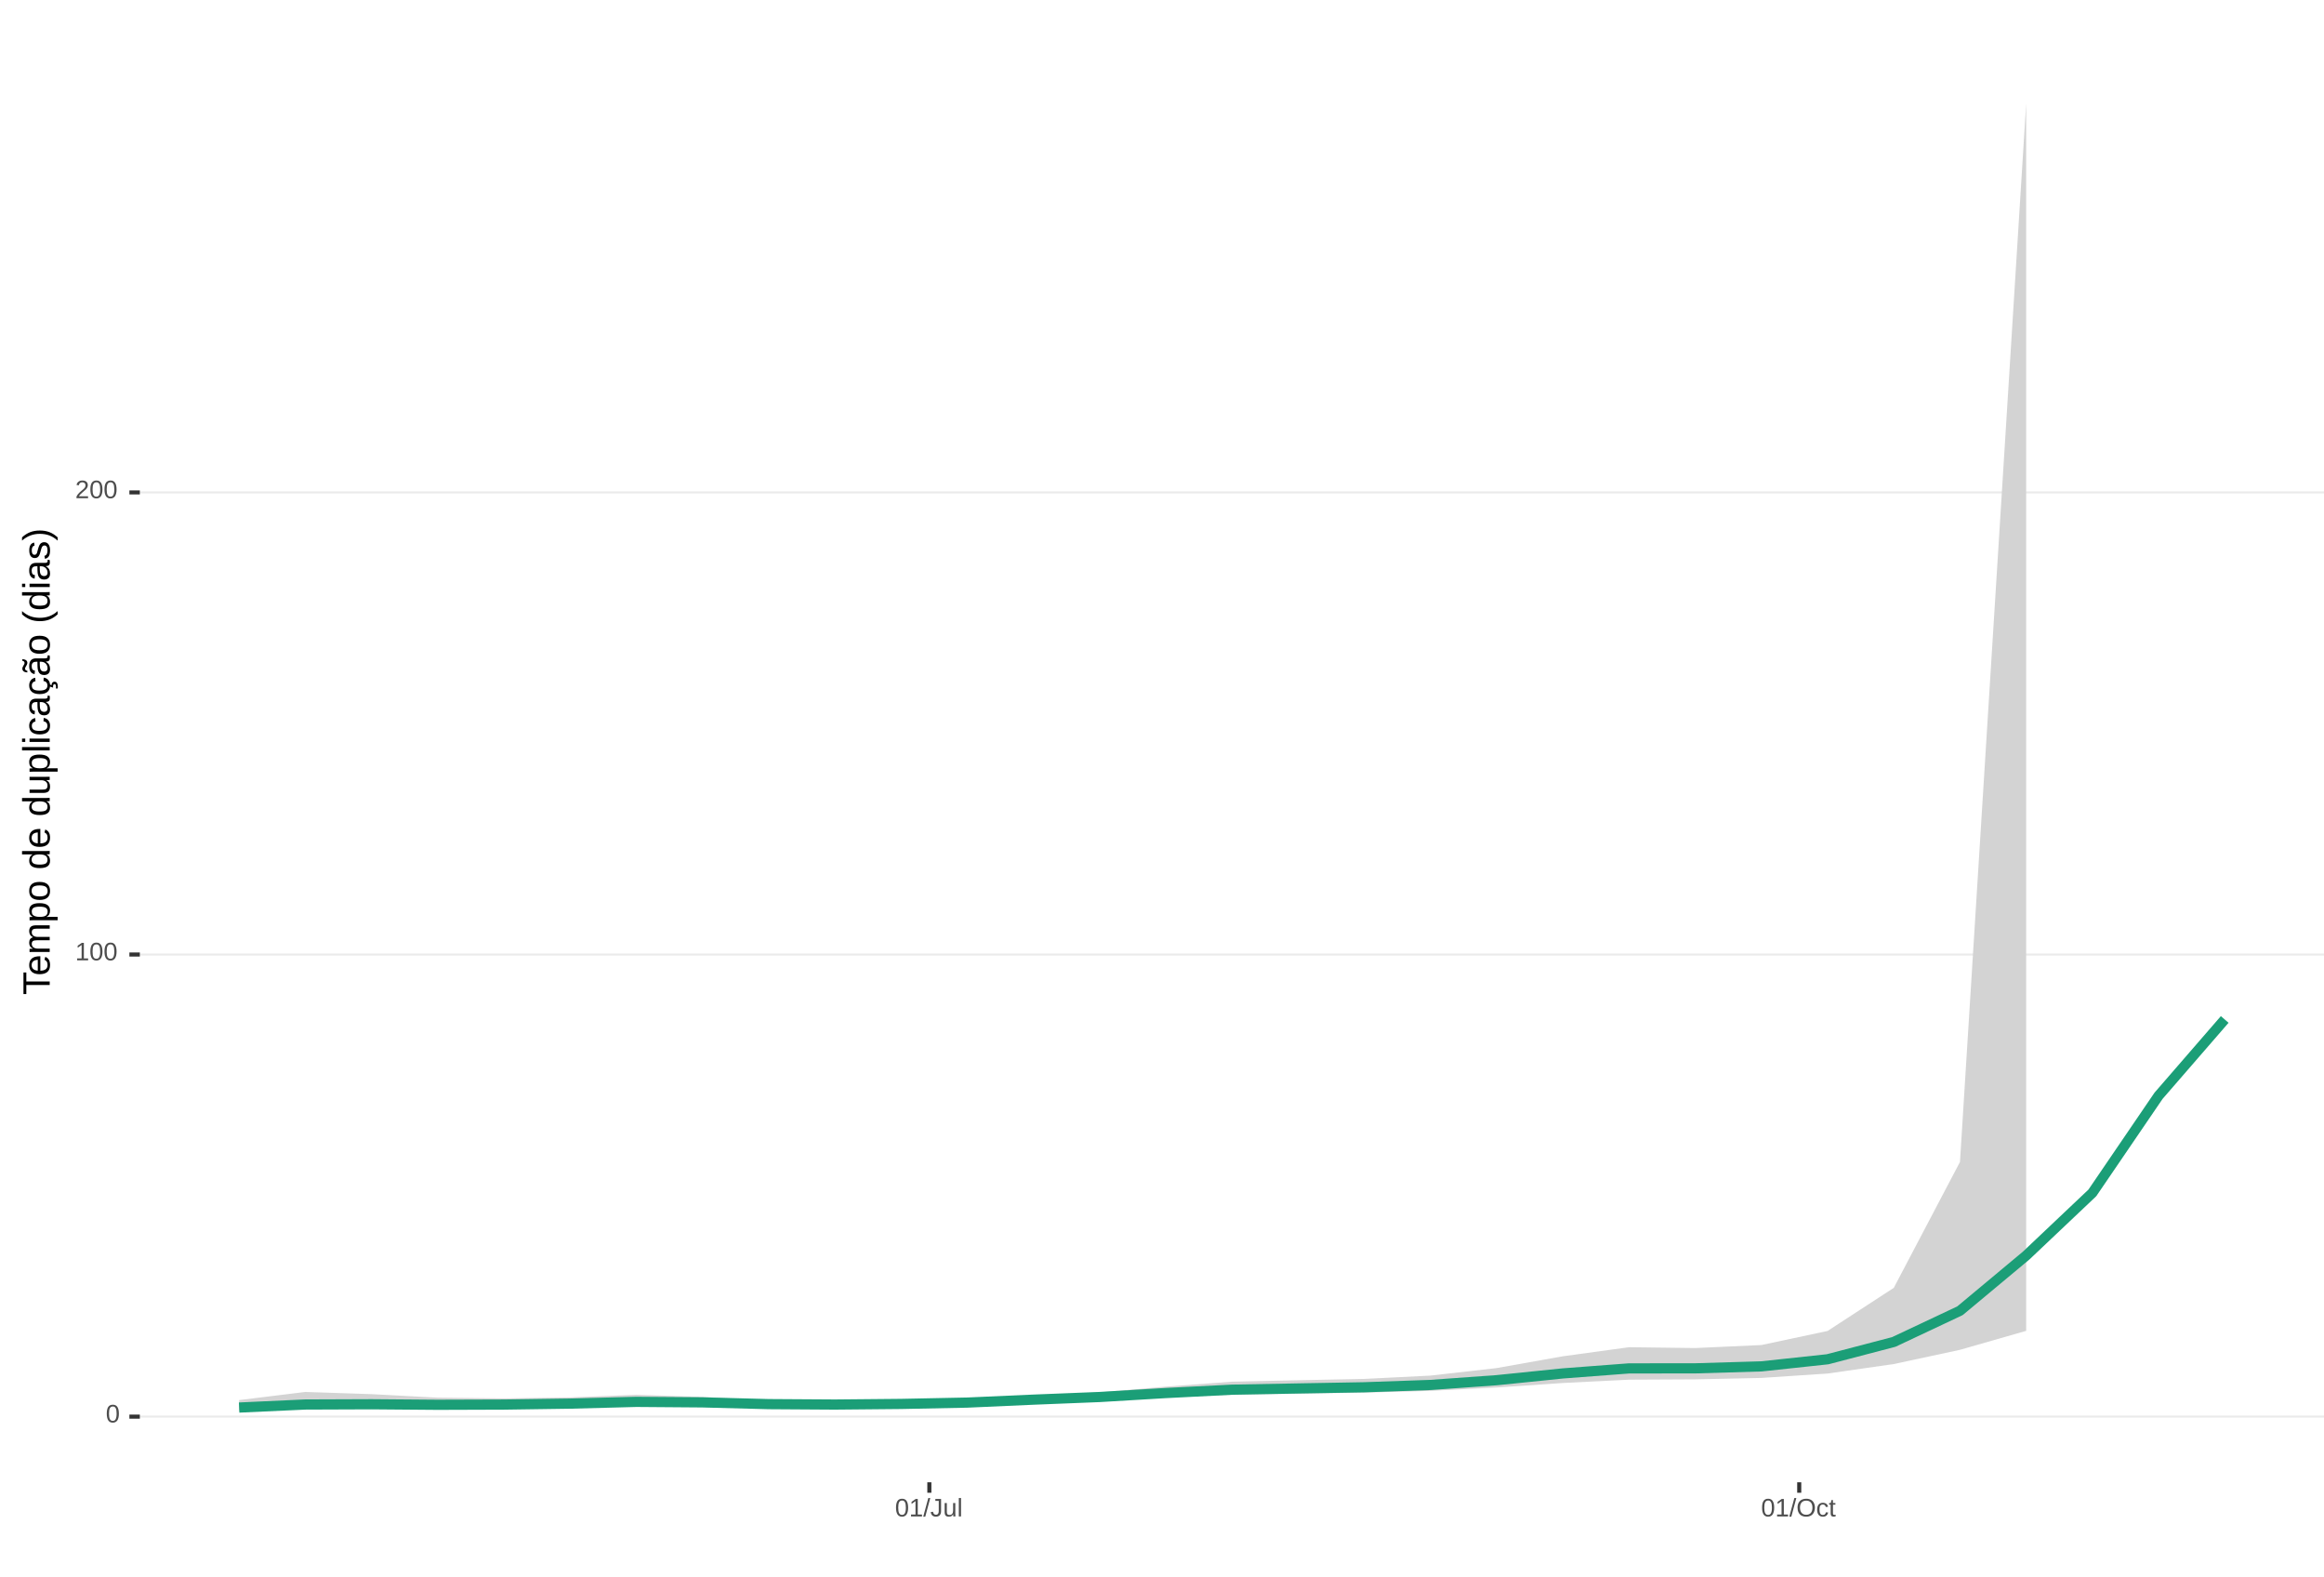
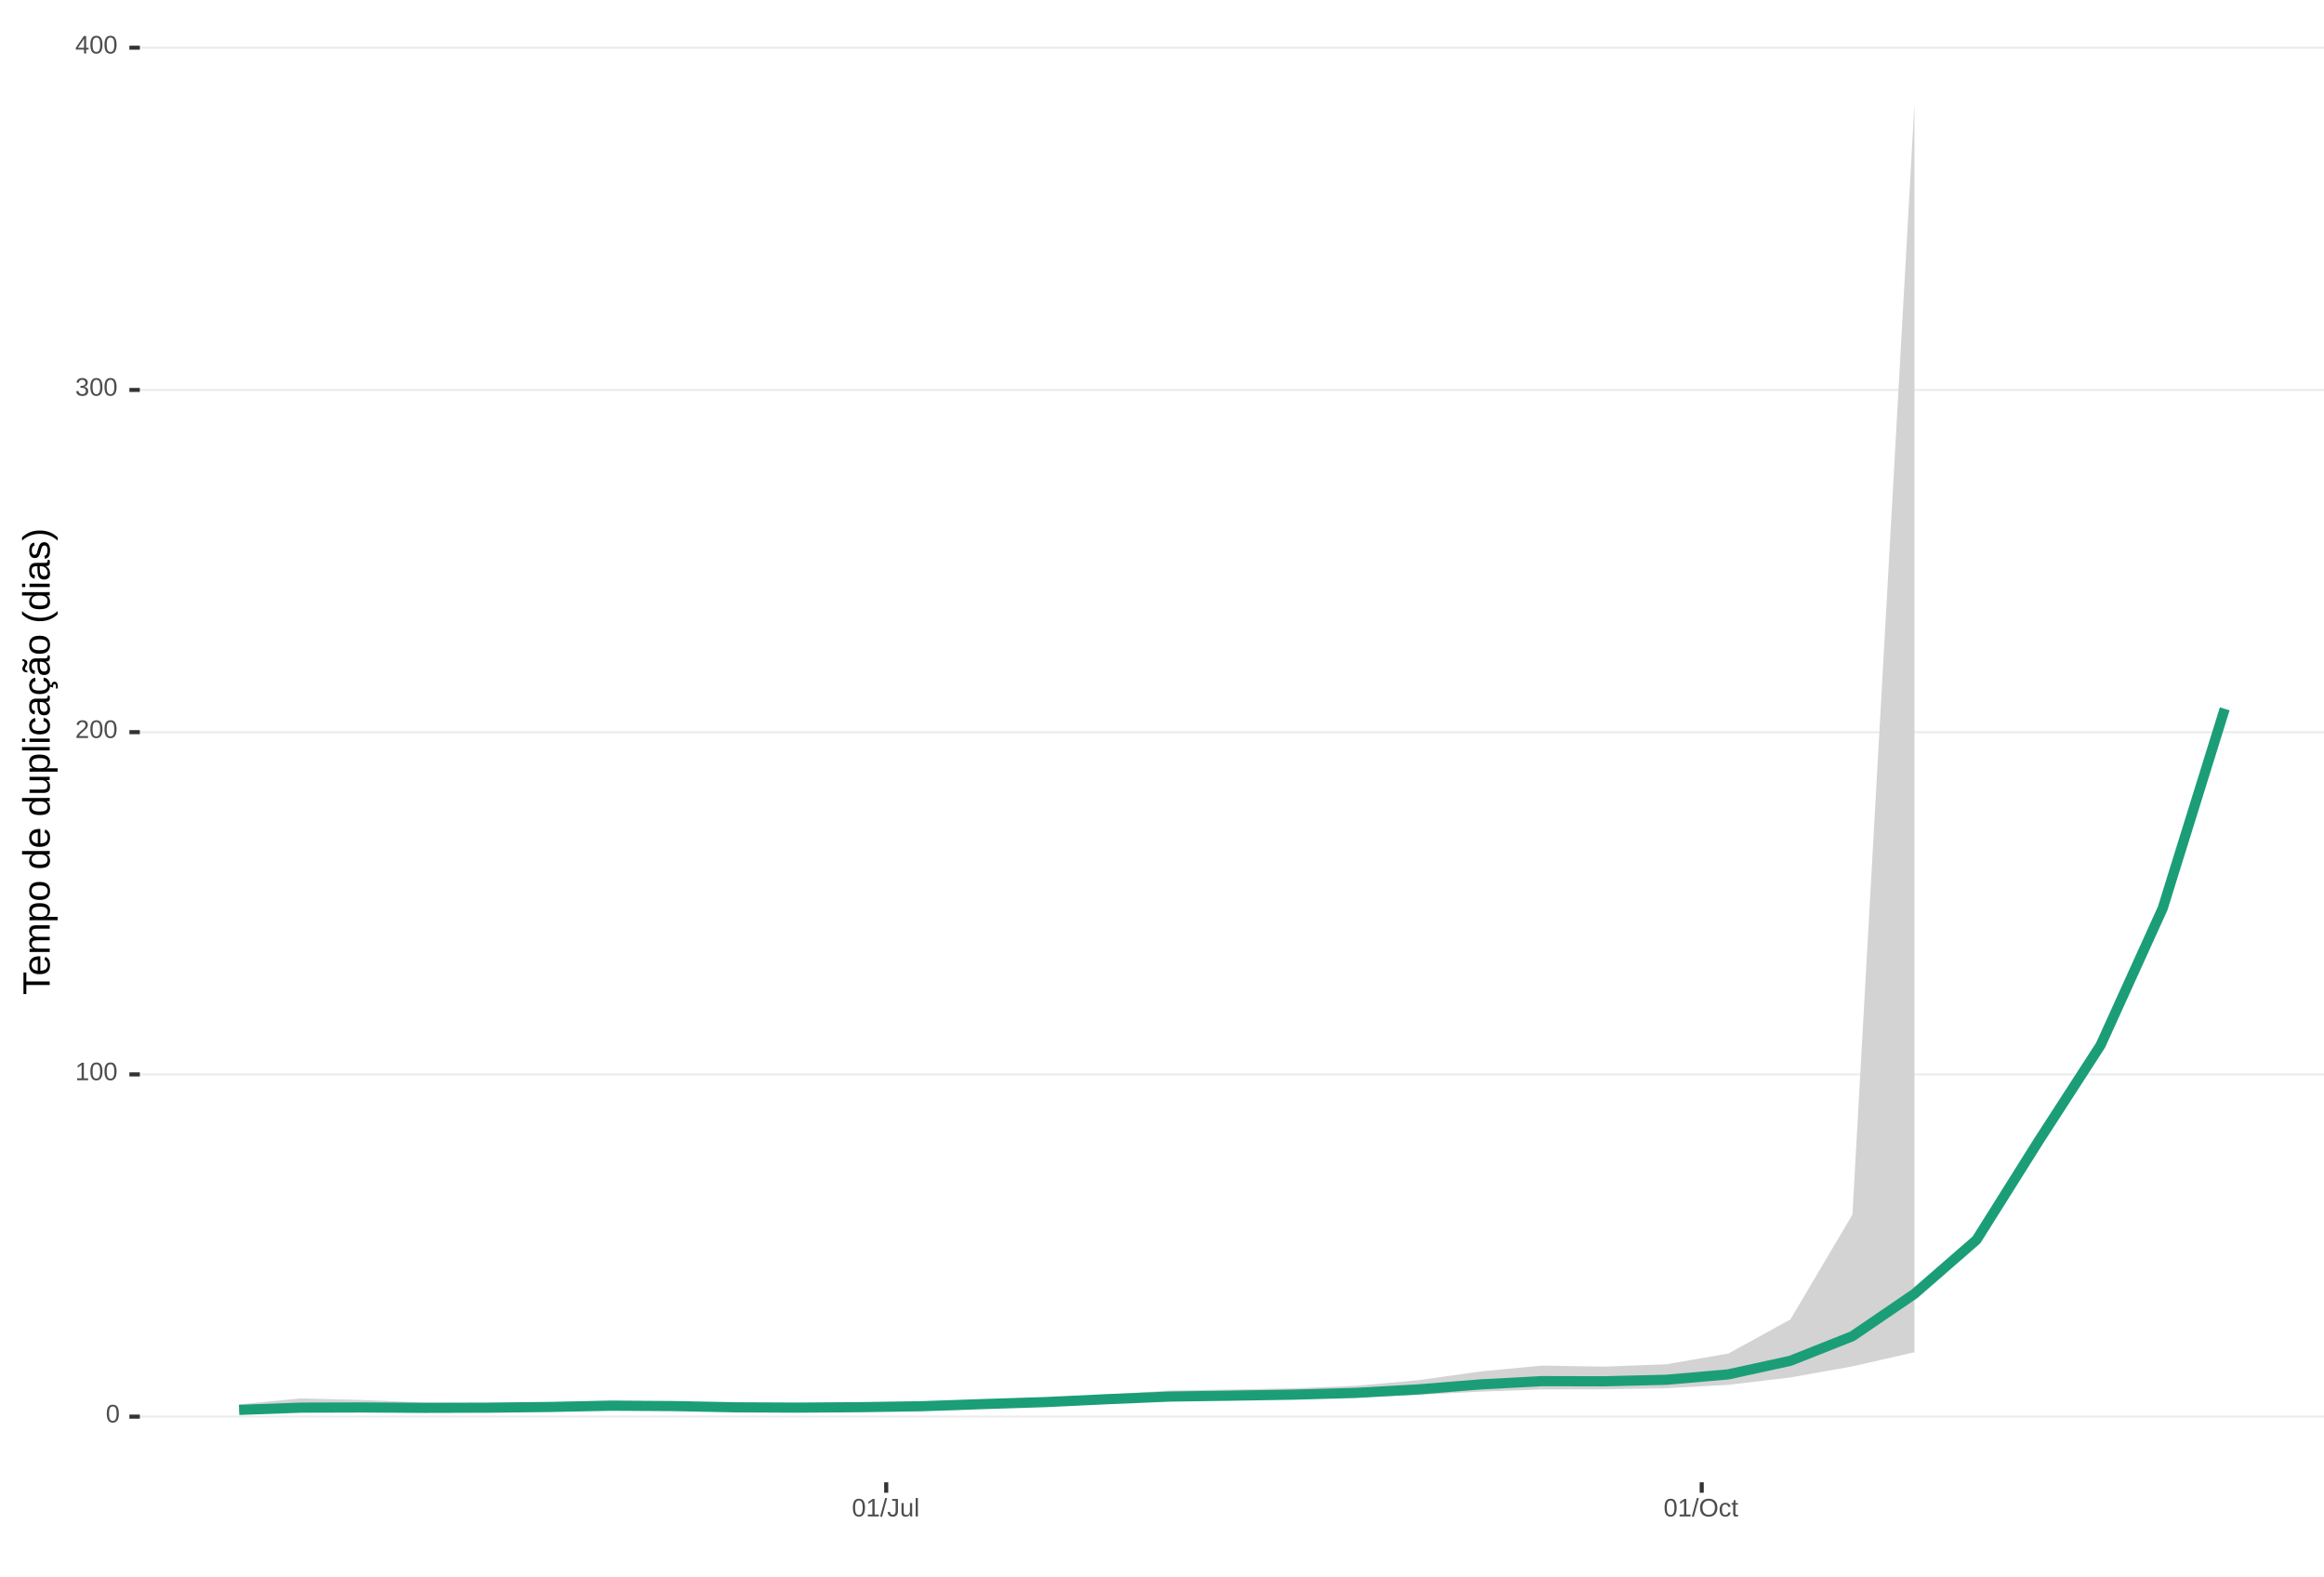
<svg xmlns="http://www.w3.org/2000/svg" xmlns:xlink="http://www.w3.org/1999/xlink" width="609pt" height="413pt" viewBox="0 0 609 413" version="1.1">
  <defs>
    <g>
      <symbol overflow="visible" id="glyph0-0">
        <path style="stroke:none;" d="M 0.672 -4.578 L 4.328 -4.578 L 4.328 0 L 0.672 0 Z M 0.906 -4.328 L 0.906 -0.25 L 4.078 -0.25 L 4.078 -4.328 Z M 0.906 -4.328 " />
      </symbol>
      <symbol overflow="visible" id="glyph0-1">
        <path style="stroke:none;" d="M 3.438 -2.297 C 3.438 -1.523 3.301 -0.938 3.031 -0.531 C 2.758 -0.133 2.363 0.062 1.844 0.062 C 1.312 0.062 0.914 -0.133 0.656 -0.531 C 0.395 -0.938 0.266 -1.523 0.266 -2.297 C 0.266 -3.078 0.391 -3.66 0.641 -4.047 C 0.898 -4.441 1.305 -4.641 1.859 -4.641 C 2.398 -4.641 2.797 -4.441 3.047 -4.047 C 3.305 -3.648 3.438 -3.066 3.438 -2.297 Z M 2.844 -2.297 C 2.844 -2.953 2.766 -3.426 2.609 -3.719 C 2.461 -4.02 2.211 -4.172 1.859 -4.172 C 1.504 -4.172 1.242 -4.023 1.078 -3.734 C 0.922 -3.441 0.844 -2.961 0.844 -2.297 C 0.844 -1.641 0.922 -1.16 1.078 -0.859 C 1.242 -0.555 1.5 -0.406 1.844 -0.406 C 2.188 -0.406 2.438 -0.555 2.594 -0.859 C 2.758 -1.172 2.844 -1.648 2.844 -2.297 Z M 2.844 -2.297 " />
      </symbol>
      <symbol overflow="visible" id="glyph0-2">
        <path style="stroke:none;" d="M 0.5 0 L 0.5 -0.5 L 1.672 -0.5 L 1.672 -4.016 L 0.641 -3.281 L 0.641 -3.828 L 1.719 -4.578 L 2.266 -4.578 L 2.266 -0.5 L 3.375 -0.5 L 3.375 0 Z M 0.5 0 " />
      </symbol>
      <symbol overflow="visible" id="glyph0-3">
        <path style="stroke:none;" d="M 0.328 0 L 0.328 -0.406 C 0.441 -0.664 0.578 -0.891 0.734 -1.078 C 0.898 -1.273 1.066 -1.453 1.234 -1.609 C 1.41 -1.766 1.582 -1.91 1.75 -2.047 C 1.926 -2.18 2.082 -2.316 2.219 -2.453 C 2.363 -2.586 2.477 -2.727 2.562 -2.875 C 2.645 -3.02 2.688 -3.188 2.688 -3.375 C 2.688 -3.625 2.613 -3.816 2.469 -3.953 C 2.32 -4.098 2.117 -4.172 1.859 -4.172 C 1.609 -4.172 1.398 -4.102 1.234 -3.969 C 1.078 -3.832 0.984 -3.641 0.953 -3.391 L 0.359 -3.453 C 0.398 -3.816 0.555 -4.102 0.828 -4.312 C 1.098 -4.531 1.441 -4.641 1.859 -4.641 C 2.316 -4.641 2.672 -4.531 2.922 -4.312 C 3.172 -4.102 3.297 -3.797 3.297 -3.391 C 3.297 -3.211 3.254 -3.035 3.172 -2.859 C 3.086 -2.68 2.969 -2.504 2.812 -2.328 C 2.656 -2.16 2.348 -1.891 1.891 -1.516 C 1.641 -1.316 1.441 -1.133 1.297 -0.969 C 1.148 -0.801 1.047 -0.645 0.984 -0.5 L 3.359 -0.5 L 3.359 0 Z M 0.328 0 " />
      </symbol>
      <symbol overflow="visible" id="glyph0-4">
+         <path style="stroke:none;" d="M 3.406 -1.266 C 3.406 -0.836 3.27 -0.508 3 -0.281 C 2.738 -0.051 2.359 0.062 1.859 0.062 C 1.391 0.062 1.016 -0.039 0.734 -0.25 C 0.461 -0.457 0.301 -0.766 0.25 -1.172 L 0.859 -1.234 C 0.93 -0.691 1.266 -0.422 1.859 -0.422 C 2.148 -0.422 2.379 -0.492 2.547 -0.641 C 2.711 -0.785 2.797 -1 2.797 -1.281 C 2.797 -1.531 2.695 -1.723 2.5 -1.859 C 2.312 -2.004 2.039 -2.078 1.688 -2.078 L 1.359 -2.078 L 1.359 -2.578 L 1.672 -2.578 C 1.992 -2.578 2.242 -2.645 2.422 -2.781 C 2.598 -2.926 2.688 -3.125 2.688 -3.375 C 2.688 -3.613 2.613 -3.805 2.469 -3.953 C 2.32 -4.098 2.109 -4.172 1.828 -4.172 C 1.566 -4.172 1.352 -4.102 1.188 -3.969 C 1.031 -3.832 0.941 -3.645 0.922 -3.406 L 0.328 -3.453 C 0.367 -3.828 0.523 -4.117 0.797 -4.328 C 1.066 -4.535 1.41 -4.641 1.828 -4.641 C 2.285 -4.641 2.641 -4.531 2.891 -4.312 C 3.148 -4.102 3.281 -3.812 3.281 -3.438 C 3.281 -3.145 3.195 -2.906 3.031 -2.719 C 2.875 -2.539 2.641 -2.414 2.328 -2.344 C 2.672 -2.301 2.938 -2.18 3.125 -1.984 C 3.312 -1.797 3.406 -1.555 3.406 -1.266 Z M 3.406 -1.266 " />
+       </symbol>
+       <symbol overflow="visible" id="glyph0-5">
+         <path style="stroke:none;" d="M 2.859 -1.031 L 2.859 0 L 2.312 0 L 2.312 -1.031 L 0.156 -1.031 L 0.156 -1.484 L 2.25 -4.578 L 2.859 -4.578 L 2.859 -1.5 L 3.5 -1.5 L 3.5 -1.031 Z M 2.312 -3.922 C 2.301 -3.91 2.27 -3.852 2.219 -3.75 C 2.164 -3.645 2.125 -3.57 2.094 -3.531 L 0.922 -1.797 L 0.75 -1.562 L 0.688 -1.5 L 2.312 -1.5 Z M 2.312 -3.922 " />
+       </symbol>
+       <symbol overflow="visible" id="glyph0-6">
        <path style="stroke:none;" d="M 0 0.062 L 1.328 -4.828 L 1.844 -4.828 L 0.531 0.062 Z M 0 0.062 " />
      </symbol>
-       <symbol overflow="visible" id="glyph0-5">
+       <symbol overflow="visible" id="glyph0-7">
        <path style="stroke:none;" d="M 1.484 0.062 C 0.711 0.062 0.254 -0.336 0.109 -1.141 L 0.719 -1.234 C 0.75 -0.984 0.832 -0.785 0.969 -0.641 C 1.113 -0.504 1.285 -0.438 1.484 -0.438 C 1.711 -0.438 1.891 -0.516 2.016 -0.672 C 2.148 -0.828 2.219 -1.055 2.219 -1.359 L 2.219 -4.078 L 1.328 -4.078 L 1.328 -4.578 L 2.828 -4.578 L 2.828 -1.359 C 2.828 -0.922 2.707 -0.57 2.469 -0.312 C 2.227 -0.062 1.898 0.062 1.484 0.062 Z M 1.484 0.062 " />
      </symbol>
-       <symbol overflow="visible" id="glyph0-6">
+       <symbol overflow="visible" id="glyph0-8">
        <path style="stroke:none;" d="M 1.016 -3.516 L 1.016 -1.281 C 1.016 -1.051 1.035 -0.875 1.078 -0.75 C 1.129 -0.625 1.203 -0.531 1.297 -0.469 C 1.398 -0.414 1.551 -0.391 1.75 -0.391 C 2.031 -0.391 2.25 -0.484 2.406 -0.672 C 2.57 -0.867 2.656 -1.141 2.656 -1.484 L 2.656 -3.516 L 3.234 -3.516 L 3.234 -0.75 C 3.234 -0.344 3.242 -0.094 3.266 0 L 2.703 0 C 2.703 -0.008 2.703 -0.035 2.703 -0.078 C 2.703 -0.129 2.695 -0.188 2.688 -0.25 C 2.688 -0.312 2.688 -0.426 2.688 -0.594 L 2.672 -0.594 C 2.535 -0.352 2.379 -0.18 2.203 -0.078 C 2.023 0.016 1.805 0.062 1.547 0.062 C 1.16 0.062 0.879 -0.031 0.703 -0.219 C 0.523 -0.414 0.438 -0.734 0.438 -1.172 L 0.438 -3.516 Z M 1.016 -3.516 " />
      </symbol>
-       <symbol overflow="visible" id="glyph0-7">
+       <symbol overflow="visible" id="glyph0-9">
        <path style="stroke:none;" d="M 0.453 0 L 0.453 -4.828 L 1.031 -4.828 L 1.031 0 Z M 0.453 0 " />
      </symbol>
-       <symbol overflow="visible" id="glyph0-8">
+       <symbol overflow="visible" id="glyph0-10">
        <path style="stroke:none;" d="M 4.859 -2.312 C 4.859 -1.832 4.766 -1.41 4.578 -1.047 C 4.398 -0.691 4.141 -0.414 3.797 -0.219 C 3.453 -0.031 3.047 0.062 2.578 0.062 C 2.109 0.062 1.703 -0.031 1.359 -0.219 C 1.023 -0.406 0.766 -0.68 0.578 -1.047 C 0.398 -1.41 0.312 -1.832 0.312 -2.312 C 0.312 -3.039 0.508 -3.609 0.906 -4.016 C 1.312 -4.43 1.875 -4.641 2.594 -4.641 C 3.062 -4.641 3.461 -4.547 3.797 -4.359 C 4.141 -4.18 4.398 -3.914 4.578 -3.562 C 4.766 -3.207 4.859 -2.789 4.859 -2.312 Z M 4.219 -2.312 C 4.219 -2.883 4.078 -3.332 3.797 -3.656 C 3.516 -3.977 3.113 -4.141 2.594 -4.141 C 2.062 -4.141 1.656 -3.977 1.375 -3.656 C 1.094 -3.332 0.953 -2.883 0.953 -2.312 C 0.953 -1.738 1.094 -1.281 1.375 -0.938 C 1.664 -0.602 2.066 -0.438 2.578 -0.438 C 3.109 -0.438 3.516 -0.598 3.797 -0.922 C 4.078 -1.254 4.219 -1.719 4.219 -2.312 Z M 4.219 -2.312 " />
      </symbol>
-       <symbol overflow="visible" id="glyph0-9">
+       <symbol overflow="visible" id="glyph0-11">
        <path style="stroke:none;" d="M 0.891 -1.781 C 0.891 -1.312 0.961 -0.961 1.109 -0.734 C 1.254 -0.504 1.477 -0.391 1.781 -0.391 C 1.988 -0.391 2.16 -0.445 2.297 -0.562 C 2.441 -0.676 2.531 -0.848 2.562 -1.078 L 3.156 -1.047 C 3.102 -0.711 2.957 -0.441 2.719 -0.234 C 2.477 -0.035 2.172 0.062 1.797 0.062 C 1.305 0.062 0.93 -0.094 0.672 -0.406 C 0.41 -0.719 0.281 -1.172 0.281 -1.766 C 0.281 -2.359 0.41 -2.805 0.672 -3.109 C 0.93 -3.422 1.305 -3.578 1.797 -3.578 C 2.148 -3.578 2.445 -3.484 2.688 -3.297 C 2.926 -3.109 3.078 -2.852 3.141 -2.531 L 2.531 -2.484 C 2.5 -2.68 2.422 -2.836 2.297 -2.953 C 2.172 -3.066 2 -3.125 1.781 -3.125 C 1.469 -3.125 1.238 -3.02 1.094 -2.812 C 0.957 -2.602 0.891 -2.258 0.891 -1.781 Z M 0.891 -1.781 " />
      </symbol>
-       <symbol overflow="visible" id="glyph0-10">
+       <symbol overflow="visible" id="glyph0-12">
        <path style="stroke:none;" d="M 1.797 -0.031 C 1.609 0.02 1.41 0.047 1.203 0.047 C 0.734 0.047 0.5 -0.219 0.5 -0.75 L 0.5 -3.094 L 0.094 -3.094 L 0.094 -3.516 L 0.531 -3.516 L 0.703 -4.297 L 1.094 -4.297 L 1.094 -3.516 L 1.734 -3.516 L 1.734 -3.094 L 1.094 -3.094 L 1.094 -0.875 C 1.094 -0.707 1.117 -0.586 1.172 -0.516 C 1.223 -0.441 1.32 -0.406 1.469 -0.406 C 1.539 -0.406 1.648 -0.422 1.797 -0.453 Z M 1.797 -0.031 " />
      </symbol>
      <symbol overflow="visible" id="glyph1-0">
        <path style="stroke:none;" d="M -6.875 -1 L -6.875 -6.5 L 0 -6.5 L 0 -1 Z M -6.516 -1.375 L -0.375 -1.375 L -0.375 -6.125 L -6.516 -6.125 Z M -6.516 -1.375 " />
      </symbol>
      <symbol overflow="visible" id="glyph1-1">
        <path style="stroke:none;" d="M -6.125 -3.516 L 0 -3.516 L 0 -2.594 L -6.125 -2.594 L -6.125 -0.219 L -6.875 -0.219 L -6.875 -5.875 L -6.125 -5.875 Z M -6.125 -3.516 " />
      </symbol>
      <symbol overflow="visible" id="glyph1-2">
        <path style="stroke:none;" d="M -2.453 -1.344 C -1.848 -1.344 -1.379 -1.469 -1.047 -1.719 C -0.723 -1.969 -0.562 -2.336 -0.562 -2.828 C -0.562 -3.203 -0.633 -3.504 -0.781 -3.734 C -0.938 -3.961 -1.133 -4.117 -1.375 -4.203 L -1.156 -4.969 C -0.32 -4.656 0.094 -3.941 0.094 -2.828 C 0.094 -2.047 -0.133 -1.445 -0.594 -1.031 C -1.062 -0.625 -1.754 -0.422 -2.672 -0.422 C -3.547 -0.422 -4.211 -0.625 -4.672 -1.031 C -5.141 -1.445 -5.375 -2.031 -5.375 -2.781 C -5.375 -4.344 -4.441 -5.125 -2.578 -5.125 L -2.453 -5.125 Z M -3.125 -4.203 C -3.688 -4.16 -4.094 -4.02 -4.344 -3.781 C -4.602 -3.551 -4.734 -3.219 -4.734 -2.781 C -4.734 -2.352 -4.586 -2.016 -4.297 -1.766 C -4.016 -1.516 -3.625 -1.379 -3.125 -1.359 Z M -3.125 -4.203 " />
      </symbol>
      <symbol overflow="visible" id="glyph1-3">
        <path style="stroke:none;" d="M 0 -3.75 L -3.344 -3.75 C -3.852 -3.75 -4.207 -3.676 -4.406 -3.531 C -4.602 -3.395 -4.703 -3.145 -4.703 -2.781 C -4.703 -2.406 -4.555 -2.109 -4.266 -1.891 C -3.984 -1.672 -3.582 -1.562 -3.062 -1.562 L 0 -1.562 L 0 -0.688 L -4.156 -0.688 C -4.77 -0.688 -5.145 -0.68 -5.281 -0.672 L -5.281 -1.5 C -5.27 -1.5 -5.227 -1.5 -5.156 -1.5 C -5.082 -1.508 -5 -1.516 -4.906 -1.516 C -4.812 -1.523 -4.633 -1.531 -4.375 -1.531 L -4.375 -1.547 C -4.75 -1.734 -5.008 -1.945 -5.156 -2.188 C -5.301 -2.438 -5.375 -2.738 -5.375 -3.094 C -5.375 -3.488 -5.297 -3.801 -5.141 -4.031 C -4.984 -4.27 -4.727 -4.438 -4.375 -4.531 L -4.375 -4.547 C -4.727 -4.723 -4.984 -4.941 -5.141 -5.203 C -5.297 -5.461 -5.375 -5.773 -5.375 -6.141 C -5.375 -6.672 -5.227 -7.055 -4.938 -7.297 C -4.656 -7.547 -4.18 -7.672 -3.516 -7.672 L 0 -7.672 L 0 -6.797 L -3.344 -6.797 C -3.852 -6.797 -4.207 -6.723 -4.406 -6.578 C -4.602 -6.441 -4.703 -6.191 -4.703 -5.828 C -4.703 -5.453 -4.555 -5.156 -4.266 -4.938 C -3.984 -4.727 -3.582 -4.625 -3.062 -4.625 L 0 -4.625 Z M 0 -3.75 " />
      </symbol>
      <symbol overflow="visible" id="glyph1-4">
        <path style="stroke:none;" d="M -2.672 -5.141 C -0.828 -5.141 0.094 -4.492 0.094 -3.203 C 0.094 -2.391 -0.211 -1.844 -0.828 -1.562 L -0.828 -1.531 C -0.797 -1.539 -0.516 -1.547 0.016 -1.547 L 2.078 -1.547 L 2.078 -0.672 L -4.203 -0.672 C -4.742 -0.672 -5.102 -0.66 -5.281 -0.641 L -5.281 -1.5 C -5.27 -1.5 -5.223 -1.5 -5.141 -1.5 C -5.066 -1.508 -4.945 -1.52 -4.781 -1.531 C -4.613 -1.539 -4.5 -1.547 -4.438 -1.547 L -4.438 -1.562 C -4.758 -1.719 -4.992 -1.922 -5.141 -2.172 C -5.297 -2.43 -5.375 -2.773 -5.375 -3.203 C -5.375 -3.848 -5.156 -4.332 -4.719 -4.656 C -4.281 -4.977 -3.598 -5.141 -2.672 -5.141 Z M -2.641 -4.219 C -3.379 -4.219 -3.906 -4.117 -4.219 -3.922 C -4.539 -3.723 -4.703 -3.406 -4.703 -2.969 C -4.703 -2.625 -4.629 -2.352 -4.484 -2.156 C -4.336 -1.957 -4.109 -1.805 -3.797 -1.703 C -3.484 -1.598 -3.078 -1.547 -2.578 -1.547 C -1.879 -1.547 -1.363 -1.656 -1.031 -1.875 C -0.707 -2.102 -0.547 -2.469 -0.547 -2.969 C -0.547 -3.406 -0.707 -3.723 -1.031 -3.922 C -1.352 -4.117 -1.891 -4.219 -2.641 -4.219 Z M -2.641 -4.219 " />
      </symbol>
      <symbol overflow="visible" id="glyph1-5">
        <path style="stroke:none;" d="M -2.641 -5.141 C -1.723 -5.141 -1.035 -4.938 -0.578 -4.531 C -0.129 -4.125 0.094 -3.535 0.094 -2.766 C 0.094 -1.992 -0.141 -1.41 -0.609 -1.016 C -1.078 -0.617 -1.754 -0.422 -2.641 -0.422 C -4.461 -0.422 -5.375 -1.207 -5.375 -2.781 C -5.375 -3.594 -5.148 -4.188 -4.703 -4.562 C -4.266 -4.945 -3.578 -5.141 -2.641 -5.141 Z M -2.641 -4.219 C -3.367 -4.219 -3.898 -4.109 -4.234 -3.891 C -4.566 -3.672 -4.734 -3.305 -4.734 -2.797 C -4.734 -2.285 -4.562 -1.914 -4.219 -1.688 C -3.883 -1.457 -3.359 -1.344 -2.641 -1.344 C -1.953 -1.344 -1.43 -1.453 -1.078 -1.672 C -0.723 -1.898 -0.547 -2.258 -0.547 -2.75 C -0.547 -3.281 -0.711 -3.656 -1.047 -3.875 C -1.391 -4.102 -1.922 -4.219 -2.641 -4.219 Z M -2.641 -4.219 " />
      </symbol>
      <symbol overflow="visible" id="glyph1-6">
        <path style="stroke:none;" d="" />
      </symbol>
      <symbol overflow="visible" id="glyph1-7">
        <path style="stroke:none;" d="M -0.844 -4.016 C -0.508 -3.848 -0.27 -3.629 -0.125 -3.359 C 0.02 -3.086 0.094 -2.754 0.094 -2.359 C 0.094 -1.691 -0.129 -1.203 -0.578 -0.891 C -1.023 -0.578 -1.707 -0.422 -2.625 -0.422 C -4.457 -0.422 -5.375 -1.066 -5.375 -2.359 C -5.375 -2.766 -5.301 -3.098 -5.156 -3.359 C -5.008 -3.629 -4.781 -3.848 -4.469 -4.016 L -7.25 -4.016 L -7.25 -4.891 L -1.094 -4.891 C -0.539 -4.891 -0.176 -4.898 0 -4.922 L 0 -4.078 C -0.051 -4.066 -0.172 -4.055 -0.359 -4.047 C -0.547 -4.035 -0.707 -4.031 -0.844 -4.031 Z M -2.641 -1.344 C -1.898 -1.344 -1.367 -1.438 -1.047 -1.625 C -0.734 -1.82 -0.578 -2.145 -0.578 -2.594 C -0.578 -3.082 -0.75 -3.441 -1.094 -3.672 C -1.438 -3.898 -1.973 -4.016 -2.703 -4.016 C -3.398 -4.016 -3.91 -3.898 -4.234 -3.672 C -4.566 -3.441 -4.734 -3.082 -4.734 -2.594 C -4.734 -2.156 -4.566 -1.836 -4.234 -1.641 C -3.91 -1.441 -3.379 -1.344 -2.641 -1.344 Z M -2.641 -1.344 " />
      </symbol>
      <symbol overflow="visible" id="glyph1-8">
        <path style="stroke:none;" d="M -5.281 -1.531 L -1.938 -1.531 C -1.582 -1.531 -1.305 -1.562 -1.109 -1.625 C -0.922 -1.695 -0.785 -1.805 -0.703 -1.953 C -0.617 -2.109 -0.578 -2.332 -0.578 -2.625 C -0.578 -3.039 -0.723 -3.367 -1.016 -3.609 C -1.305 -3.859 -1.707 -3.984 -2.219 -3.984 L -5.281 -3.984 L -5.281 -4.875 L -1.125 -4.875 C -0.508 -4.875 -0.133 -4.879 0 -4.891 L 0 -4.062 C -0.02 -4.062 -0.062 -4.055 -0.125 -4.047 C -0.195 -4.047 -0.281 -4.039 -0.375 -4.031 C -0.469 -4.031 -0.645 -4.031 -0.906 -4.031 L -0.906 -4.016 C -0.539 -3.816 -0.281 -3.582 -0.125 -3.312 C 0.02 -3.051 0.094 -2.723 0.094 -2.328 C 0.094 -1.742 -0.047 -1.316 -0.328 -1.047 C -0.617 -0.785 -1.098 -0.656 -1.766 -0.656 L -5.281 -0.656 Z M -5.281 -1.531 " />
      </symbol>
      <symbol overflow="visible" id="glyph1-9">
        <path style="stroke:none;" d="M 0 -0.672 L -7.25 -0.672 L -7.25 -1.547 L 0 -1.547 Z M 0 -0.672 " />
      </symbol>
      <symbol overflow="visible" id="glyph1-10">
        <path style="stroke:none;" d="M -6.406 -0.672 L -7.25 -0.672 L -7.25 -1.547 L -6.406 -1.547 Z M 0 -0.672 L -5.281 -0.672 L -5.281 -1.547 L 0 -1.547 Z M 0 -0.672 " />
      </symbol>
      <symbol overflow="visible" id="glyph1-11">
        <path style="stroke:none;" d="M -2.672 -1.344 C -1.961 -1.344 -1.438 -1.453 -1.094 -1.672 C -0.758 -1.891 -0.594 -2.223 -0.594 -2.672 C -0.594 -2.984 -0.676 -3.242 -0.844 -3.453 C -1.02 -3.672 -1.281 -3.801 -1.625 -3.844 L -1.578 -4.734 C -1.066 -4.672 -0.66 -4.457 -0.359 -4.094 C -0.055 -3.727 0.094 -3.266 0.094 -2.703 C 0.094 -1.961 -0.133 -1.395 -0.594 -1 C -1.062 -0.613 -1.742 -0.422 -2.641 -0.422 C -3.535 -0.422 -4.211 -0.613 -4.672 -1 C -5.141 -1.395 -5.375 -1.957 -5.375 -2.688 C -5.375 -3.227 -5.234 -3.676 -4.953 -4.031 C -4.68 -4.395 -4.297 -4.617 -3.797 -4.703 L -3.734 -3.797 C -4.023 -3.754 -4.254 -3.641 -4.422 -3.453 C -4.598 -3.266 -4.688 -3.004 -4.688 -2.672 C -4.688 -2.203 -4.531 -1.863 -4.219 -1.656 C -3.914 -1.445 -3.398 -1.344 -2.672 -1.344 Z M -2.672 -1.344 " />
      </symbol>
      <symbol overflow="visible" id="glyph1-12">
        <path style="stroke:none;" d="M 0.094 -2.016 C 0.094 -1.484 -0.047 -1.082 -0.328 -0.812 C -0.609 -0.551 -0.988 -0.422 -1.469 -0.422 C -2.02 -0.422 -2.441 -0.598 -2.734 -0.953 C -3.023 -1.316 -3.18 -1.898 -3.203 -2.703 L -3.219 -3.891 L -3.516 -3.891 C -3.941 -3.891 -4.25 -3.797 -4.438 -3.609 C -4.625 -3.43 -4.719 -3.148 -4.719 -2.766 C -4.719 -2.367 -4.648 -2.078 -4.516 -1.891 C -4.379 -1.711 -4.164 -1.609 -3.875 -1.578 L -3.953 -0.656 C -4.898 -0.812 -5.375 -1.52 -5.375 -2.781 C -5.375 -3.445 -5.223 -3.945 -4.922 -4.281 C -4.617 -4.613 -4.18 -4.781 -3.609 -4.781 L -1.328 -4.781 C -1.066 -4.781 -0.867 -4.812 -0.734 -4.875 C -0.609 -4.945 -0.547 -5.082 -0.547 -5.281 C -0.547 -5.363 -0.555 -5.457 -0.578 -5.562 L -0.031 -5.562 C 0.02 -5.344 0.047 -5.117 0.047 -4.891 C 0.047 -4.555 -0.035 -4.316 -0.203 -4.172 C -0.379 -4.023 -0.648 -3.941 -1.016 -3.922 L -1.016 -3.891 C -0.609 -3.672 -0.32 -3.41 -0.156 -3.109 C 0.008 -2.805 0.094 -2.441 0.094 -2.016 Z M -0.562 -2.219 C -0.562 -2.539 -0.633 -2.828 -0.781 -3.078 C -0.926 -3.328 -1.125 -3.523 -1.375 -3.672 C -1.633 -3.816 -1.898 -3.891 -2.172 -3.891 L -2.609 -3.891 L -2.594 -2.938 C -2.582 -2.52 -2.535 -2.203 -2.453 -1.984 C -2.379 -1.773 -2.258 -1.613 -2.094 -1.5 C -1.938 -1.383 -1.723 -1.328 -1.453 -1.328 C -1.172 -1.328 -0.953 -1.406 -0.797 -1.562 C -0.641 -1.719 -0.562 -1.938 -0.562 -2.219 Z M -0.562 -2.219 " />
      </symbol>
      <symbol overflow="visible" id="glyph1-13">
        <path style="stroke:none;" d="M -2.672 -1.344 C -1.961 -1.344 -1.438 -1.453 -1.094 -1.672 C -0.758 -1.891 -0.594 -2.223 -0.594 -2.672 C -0.594 -2.984 -0.676 -3.242 -0.844 -3.453 C -1.02 -3.672 -1.281 -3.801 -1.625 -3.844 L -1.578 -4.734 C -1.066 -4.672 -0.66 -4.457 -0.359 -4.094 C -0.055 -3.727 0.094 -3.266 0.094 -2.703 C 0.094 -1.961 -0.133 -1.395 -0.594 -1 C -1.062 -0.613 -1.742 -0.422 -2.641 -0.422 C -3.535 -0.422 -4.211 -0.613 -4.672 -1 C -5.141 -1.395 -5.375 -1.957 -5.375 -2.688 C -5.375 -3.227 -5.234 -3.676 -4.953 -4.031 C -4.68 -4.395 -4.297 -4.617 -3.797 -4.703 L -3.734 -3.797 C -4.023 -3.754 -4.254 -3.641 -4.422 -3.453 C -4.598 -3.266 -4.688 -3.004 -4.688 -2.672 C -4.688 -2.203 -4.531 -1.863 -4.219 -1.656 C -3.914 -1.445 -3.398 -1.344 -2.672 -1.344 Z M 1.234 -3.672 C 1.828 -3.672 2.125 -3.223 2.125 -2.328 C 2.125 -2.148 2.113 -2.004 2.094 -1.891 L 1.625 -1.891 C 1.645 -2.055 1.656 -2.195 1.656 -2.312 C 1.656 -2.789 1.52 -3.031 1.25 -3.031 C 1 -3.031 0.875 -2.812 0.875 -2.375 C 0.875 -2.238 0.879 -2.148 0.891 -2.109 L 0 -2.422 L 0 -2.938 L 0.484 -2.75 C 0.492 -3.062 0.566 -3.289 0.703 -3.438 C 0.836 -3.594 1.016 -3.672 1.234 -3.672 Z M 1.234 -3.672 " />
      </symbol>
      <symbol overflow="visible" id="glyph1-14">
        <path style="stroke:none;" d="M 0.094 -2.016 C 0.094 -1.484 -0.047 -1.082 -0.328 -0.812 C -0.609 -0.551 -0.988 -0.422 -1.469 -0.422 C -2.02 -0.422 -2.441 -0.598 -2.734 -0.953 C -3.023 -1.316 -3.18 -1.898 -3.203 -2.703 L -3.219 -3.891 L -3.516 -3.891 C -3.941 -3.891 -4.25 -3.797 -4.438 -3.609 C -4.625 -3.43 -4.719 -3.148 -4.719 -2.766 C -4.719 -2.367 -4.648 -2.078 -4.516 -1.891 C -4.379 -1.711 -4.164 -1.609 -3.875 -1.578 L -3.953 -0.656 C -4.898 -0.812 -5.375 -1.52 -5.375 -2.781 C -5.375 -3.445 -5.223 -3.945 -4.922 -4.281 C -4.617 -4.613 -4.18 -4.781 -3.609 -4.781 L -1.328 -4.781 C -1.066 -4.781 -0.867 -4.812 -0.734 -4.875 C -0.609 -4.945 -0.547 -5.082 -0.547 -5.281 C -0.547 -5.363 -0.555 -5.457 -0.578 -5.562 L -0.031 -5.562 C 0.02 -5.344 0.047 -5.117 0.047 -4.891 C 0.047 -4.555 -0.035 -4.316 -0.203 -4.172 C -0.379 -4.023 -0.648 -3.941 -1.016 -3.922 L -1.016 -3.891 C -0.609 -3.672 -0.32 -3.41 -0.156 -3.109 C 0.008 -2.805 0.094 -2.441 0.094 -2.016 Z M -0.562 -2.219 C -0.562 -2.539 -0.633 -2.828 -0.781 -3.078 C -0.926 -3.328 -1.125 -3.523 -1.375 -3.672 C -1.633 -3.816 -1.898 -3.891 -2.172 -3.891 L -2.609 -3.891 L -2.594 -2.938 C -2.582 -2.52 -2.535 -2.203 -2.453 -1.984 C -2.379 -1.773 -2.258 -1.613 -2.094 -1.5 C -1.938 -1.383 -1.723 -1.328 -1.453 -1.328 C -1.172 -1.328 -0.953 -1.406 -0.797 -1.562 C -0.641 -1.719 -0.562 -1.938 -0.562 -2.219 Z M -5.859 -3.609 C -5.859 -3.473 -5.891 -3.332 -5.953 -3.188 C -6.016 -3.051 -6.082 -2.922 -6.156 -2.797 C -6.227 -2.672 -6.297 -2.551 -6.359 -2.438 C -6.422 -2.32 -6.453 -2.211 -6.453 -2.109 C -6.453 -1.93 -6.398 -1.797 -6.297 -1.703 C -6.191 -1.617 -6.047 -1.562 -5.859 -1.531 L -5.859 -1.094 C -6.191 -1.125 -6.441 -1.176 -6.609 -1.25 C -6.785 -1.332 -6.922 -1.441 -7.016 -1.578 C -7.117 -1.711 -7.172 -1.879 -7.172 -2.078 C -7.172 -2.223 -7.141 -2.363 -7.078 -2.5 C -7.023 -2.633 -6.957 -2.766 -6.875 -2.891 C -6.801 -3.023 -6.734 -3.145 -6.672 -3.25 C -6.617 -3.363 -6.594 -3.473 -6.594 -3.578 C -6.594 -3.898 -6.785 -4.086 -7.172 -4.141 L -7.172 -4.594 C -6.691 -4.539 -6.352 -4.43 -6.156 -4.266 C -5.957 -4.098 -5.859 -3.879 -5.859 -3.609 Z M -5.859 -3.609 " />
      </symbol>
      <symbol overflow="visible" id="glyph1-15">
        <path style="stroke:none;" d="M -2.594 -0.625 C -3.539 -0.625 -4.383 -0.77 -5.125 -1.062 C -5.875 -1.352 -6.582 -1.805 -7.25 -2.422 L -7.25 -3.266 C -6.57 -2.66 -5.852 -2.211 -5.094 -1.922 C -4.332 -1.641 -3.5 -1.5 -2.594 -1.5 C -1.688 -1.5 -0.852 -1.641 -0.094 -1.922 C 0.664 -2.203 1.391 -2.648 2.078 -3.266 L 2.078 -2.422 C 1.41 -1.805 0.703 -1.352 -0.047 -1.062 C -0.797 -0.77 -1.641 -0.625 -2.578 -0.625 Z M -2.594 -0.625 " />
      </symbol>
      <symbol overflow="visible" id="glyph1-16">
        <path style="stroke:none;" d="M -1.453 -4.641 C -0.961 -4.641 -0.582 -4.453 -0.312 -4.078 C -0.039 -3.703 0.094 -3.176 0.094 -2.5 C 0.094 -1.844 -0.008 -1.332 -0.219 -0.969 C -0.438 -0.613 -0.773 -0.383 -1.234 -0.281 L -1.391 -1.062 C -1.109 -1.133 -0.898 -1.285 -0.766 -1.516 C -0.641 -1.754 -0.578 -2.082 -0.578 -2.5 C -0.578 -2.945 -0.645 -3.27 -0.781 -3.469 C -0.914 -3.676 -1.117 -3.781 -1.391 -3.781 C -1.598 -3.781 -1.766 -3.707 -1.891 -3.562 C -2.023 -3.426 -2.133 -3.195 -2.219 -2.875 L -2.391 -2.25 C -2.516 -1.738 -2.641 -1.375 -2.766 -1.156 C -2.891 -0.945 -3.039 -0.781 -3.219 -0.656 C -3.406 -0.539 -3.629 -0.484 -3.891 -0.484 C -4.367 -0.484 -4.734 -0.656 -4.984 -1 C -5.234 -1.344 -5.359 -1.844 -5.359 -2.5 C -5.359 -3.082 -5.254 -3.547 -5.047 -3.891 C -4.848 -4.234 -4.523 -4.453 -4.078 -4.547 L -3.969 -3.75 C -4.207 -3.707 -4.391 -3.578 -4.516 -3.359 C -4.641 -3.148 -4.703 -2.863 -4.703 -2.5 C -4.703 -2.102 -4.641 -1.812 -4.516 -1.625 C -4.398 -1.438 -4.219 -1.344 -3.969 -1.344 C -3.82 -1.344 -3.695 -1.379 -3.594 -1.453 C -3.5 -1.535 -3.414 -1.648 -3.344 -1.797 C -3.281 -1.953 -3.191 -2.281 -3.078 -2.781 C -2.953 -3.238 -2.836 -3.57 -2.734 -3.781 C -2.641 -3.988 -2.531 -4.148 -2.406 -4.266 C -2.289 -4.379 -2.156 -4.469 -2 -4.531 C -1.844 -4.602 -1.66 -4.641 -1.453 -4.641 Z M -1.453 -4.641 " />
      </symbol>
      <symbol overflow="visible" id="glyph1-17">
        <path style="stroke:none;" d="M -2.578 -2.703 C -1.641 -2.703 -0.797 -2.555 -0.047 -2.266 C 0.703 -1.973 1.41 -1.52 2.078 -0.906 L 2.078 -0.062 C 1.391 -0.676 0.672 -1.125 -0.078 -1.406 C -0.836 -1.688 -1.676 -1.828 -2.594 -1.828 C -3.5 -1.828 -4.328 -1.68 -5.078 -1.391 C -5.836 -1.109 -6.562 -0.664 -7.25 -0.062 L -7.25 -0.906 C -6.582 -1.52 -5.875 -1.973 -5.125 -2.266 C -4.375 -2.555 -3.531 -2.703 -2.594 -2.703 Z M -2.578 -2.703 " />
      </symbol>
    </g>
    <clipPath id="clip1">
      <path d="M 36.645 9.961 L 609 9.961 L 609 388.328 L 36.645 388.328 Z M 36.645 9.961 " />
    </clipPath>
    <clipPath id="clip2">
      <path d="M 36.645 370 L 609 370 L 609 372 L 36.645 372 Z M 36.645 370 " />
    </clipPath>
    <clipPath id="clip3">
-       <path d="M 36.645 249 L 609 249 L 609 251 L 36.645 251 Z M 36.645 249 " />
+       <path d="M 36.645 281 L 609 281 L 609 282 L 36.645 282 Z M 36.645 281 " />
    </clipPath>
    <clipPath id="clip4">
-       <path d="M 36.645 128 L 609 128 L 609 130 L 36.645 130 Z M 36.645 128 " />
+       <path d="M 36.645 191 L 609 191 L 609 193 L 36.645 193 Z M 36.645 191 " />
+     </clipPath>
+     <clipPath id="clip5">
+       <path d="M 36.645 101 L 609 101 L 609 103 L 36.645 103 Z M 36.645 101 " />
+     </clipPath>
+     <clipPath id="clip6">
+       <path d="M 36.645 12 L 609 12 L 609 13 L 36.645 13 Z M 36.645 12 " />
    </clipPath>
  </defs>
  <g id="surface79">
    <rect x="0" y="0" width="609" height="413" style="fill:rgb(100%,100%,100%);fill-opacity:1;stroke:none;" />
    <rect x="0" y="0" width="609" height="413" style="fill:rgb(100%,100%,100%);fill-opacity:1;stroke:none;" />
    <path style="fill:none;stroke-width:1.067;stroke-linecap:round;stroke-linejoin:round;stroke:rgb(100%,100%,100%);stroke-opacity:1;stroke-miterlimit:10;" d="M 0 413 L 609 413 L 609 0 L 0 0 Z M 0 413 " />
    <g clip-path="url(#clip1)" clip-rule="nonzero">
      <path style=" stroke:none;fill-rule:nonzero;fill:rgb(100%,100%,100%);fill-opacity:1;" d="M 36.645 388.328 L 609 388.328 L 609 9.961 L 36.645 9.961 Z M 36.645 388.328 " />
    </g>
    <g clip-path="url(#clip2)" clip-rule="nonzero">
      <path style="fill:none;stroke-width:0.533;stroke-linecap:butt;stroke-linejoin:round;stroke:rgb(92.157%,92.157%,92.157%);stroke-opacity:1;stroke-miterlimit:10;" d="M 36.645 371.129 L 609 371.129 " />
    </g>
    <g clip-path="url(#clip3)" clip-rule="nonzero">
-       <path style="fill:none;stroke-width:0.533;stroke-linecap:butt;stroke-linejoin:round;stroke:rgb(92.157%,92.157%,92.157%);stroke-opacity:1;stroke-miterlimit:10;" d="M 36.645 250.066 L 609 250.066 " />
+       <path style="fill:none;stroke-width:0.533;stroke-linecap:butt;stroke-linejoin:round;stroke:rgb(92.157%,92.157%,92.157%);stroke-opacity:1;stroke-miterlimit:10;" d="M 36.645 281.473 L 609 281.473 " />
    </g>
    <g clip-path="url(#clip4)" clip-rule="nonzero">
-       <path style="fill:none;stroke-width:0.533;stroke-linecap:butt;stroke-linejoin:round;stroke:rgb(92.157%,92.157%,92.157%);stroke-opacity:1;stroke-miterlimit:10;" d="M 36.645 129.004 L 609 129.004 " />
-     </g>
-     <path style=" stroke:none;fill-rule:nonzero;fill:rgb(82.745%,82.745%,82.745%);fill-opacity:1;" d="M 62.66 366.801 L 80.004 364.664 L 97.348 365.242 L 114.695 366.16 L 132.039 366.359 L 149.383 366.094 L 166.727 365.414 L 184.07 365.961 L 201.414 366.949 L 218.758 367.242 L 236.102 367.113 L 253.445 366.707 L 270.789 365.691 L 288.133 364.77 L 305.477 363.277 L 322.824 361.98 L 340.168 361.602 L 357.512 361.25 L 374.855 360.383 L 392.199 358.41 L 409.543 355.32 L 426.887 352.945 L 444.23 353.164 L 461.574 352.375 L 478.918 348.684 L 496.262 337.391 L 513.609 304.406 L 530.953 27.16 L 530.953 348.656 L 513.609 353.629 L 496.262 357.355 L 478.918 359.844 L 461.574 360.992 L 444.23 361.367 L 426.887 361.453 L 409.543 362.32 L 392.199 363.496 L 374.855 364.371 L 357.512 364.84 L 340.168 365.109 L 322.824 365.391 L 305.477 366.051 L 288.133 366.824 L 270.789 367.371 L 253.445 367.984 L 236.102 368.297 L 218.758 368.465 L 201.414 368.445 L 184.07 368.219 L 166.727 368.219 L 149.383 368.562 L 132.039 368.781 L 114.695 368.895 L 97.348 368.91 L 80.004 369.047 L 62.66 369.516 Z M 62.66 366.801 " />
-     <path style="fill:none;stroke-width:2.667;stroke-linecap:butt;stroke-linejoin:round;stroke:rgb(10.588%,61.961%,46.667%);stroke-opacity:1;stroke-miterlimit:10;" d="M 62.66 368.754 L 80.004 367.957 L 97.348 367.891 L 114.695 368.031 L 132.039 367.973 L 149.383 367.723 L 166.727 367.266 L 184.07 367.398 L 201.414 367.855 L 218.758 367.965 L 236.102 367.805 L 253.445 367.453 L 270.789 366.684 L 288.133 365.992 L 305.477 364.957 L 322.824 364.074 L 340.168 363.75 L 357.512 363.441 L 374.855 362.832 L 392.199 361.586 L 409.543 359.812 L 426.887 358.496 L 444.23 358.48 L 461.574 357.965 L 478.918 356.105 L 496.262 351.566 L 513.609 343.395 L 530.953 328.934 L 548.297 312.516 L 565.641 287.078 L 582.984 267.078 " />
+       <path style="fill:none;stroke-width:0.533;stroke-linecap:butt;stroke-linejoin:round;stroke:rgb(92.157%,92.157%,92.157%);stroke-opacity:1;stroke-miterlimit:10;" d="M 36.645 191.812 L 609 191.812 " />
+     </g>
+     <g clip-path="url(#clip5)" clip-rule="nonzero">
+       <path style="fill:none;stroke-width:0.533;stroke-linecap:butt;stroke-linejoin:round;stroke:rgb(92.157%,92.157%,92.157%);stroke-opacity:1;stroke-miterlimit:10;" d="M 36.645 102.156 L 609 102.156 " />
+     </g>
+     <g clip-path="url(#clip6)" clip-rule="nonzero">
+       <path style="fill:none;stroke-width:0.533;stroke-linecap:butt;stroke-linejoin:round;stroke:rgb(92.157%,92.157%,92.157%);stroke-opacity:1;stroke-miterlimit:10;" d="M 36.645 12.496 L 609 12.496 " />
+     </g>
+     <path style=" stroke:none;fill-rule:nonzero;fill:rgb(82.745%,82.745%,82.745%);fill-opacity:1;" d="M 62.66 367.926 L 78.922 366.344 L 95.18 366.77 L 111.441 367.449 L 127.703 367.598 L 143.961 367.402 L 160.223 366.898 L 176.48 367.301 L 192.742 368.016 L 209.004 368.234 L 225.262 368.145 L 241.523 367.852 L 257.781 367.102 L 274.043 366.41 L 290.301 365.301 L 306.562 364.301 L 322.824 364.027 L 339.082 363.703 L 355.344 363.047 L 371.602 361.594 L 387.863 359.301 L 404.121 357.762 L 420.383 358.027 L 436.645 357.414 L 452.902 354.605 L 469.164 345.676 L 485.422 318.215 L 501.684 27.16 L 501.684 354.262 L 485.422 357.973 L 469.164 360.871 L 452.902 362.809 L 436.645 363.684 L 420.383 363.973 L 404.121 364.008 L 387.863 364.578 L 371.602 365.441 L 355.344 366.082 L 339.082 366.434 L 322.824 366.66 L 306.562 366.859 L 290.301 367.363 L 274.043 367.941 L 257.781 368.348 L 241.523 368.801 L 225.262 369.027 L 209.004 369.148 L 192.742 369.133 L 176.48 368.973 L 160.223 368.973 L 143.961 369.23 L 127.703 369.391 L 111.441 369.477 L 95.18 369.488 L 78.922 369.586 L 62.66 369.934 Z M 62.66 367.926 " />
+     <path style="fill:none;stroke-width:2.667;stroke-linecap:butt;stroke-linejoin:round;stroke:rgb(10.588%,61.961%,46.667%);stroke-opacity:1;stroke-miterlimit:10;" d="M 62.66 369.371 L 78.922 368.777 L 95.18 368.73 L 111.441 368.836 L 127.703 368.789 L 143.961 368.605 L 160.223 368.266 L 176.48 368.367 L 192.742 368.695 L 209.004 368.773 L 225.262 368.66 L 241.523 368.406 L 257.781 367.836 L 274.043 367.32 L 290.301 366.555 L 306.562 365.875 L 322.824 365.641 L 339.082 365.371 L 355.344 364.914 L 371.602 364.004 L 387.863 362.695 L 404.121 361.832 L 420.383 361.871 L 436.645 361.477 L 452.902 360.059 L 469.164 356.504 L 485.422 350.055 L 501.684 338.965 L 517.945 324.812 L 534.203 298.941 L 550.465 273.809 L 566.723 237.977 L 582.984 185.707 " />
    <g style="fill:rgb(30.196%,30.196%,30.196%);fill-opacity:1;">
      <use xlink:href="#glyph0-1" x="27.715" y="372.648" />
    </g>
    <g style="fill:rgb(30.196%,30.196%,30.196%);fill-opacity:1;">
-       <use xlink:href="#glyph0-2" x="19.715" y="251.586" />
-       <use xlink:href="#glyph0-1" x="23.413" y="251.586" />
-       <use xlink:href="#glyph0-1" x="27.111" y="251.586" />
-     </g>
-     <g style="fill:rgb(30.196%,30.196%,30.196%);fill-opacity:1;">
-       <use xlink:href="#glyph0-3" x="19.715" y="130.523" />
-       <use xlink:href="#glyph0-1" x="23.413" y="130.523" />
-       <use xlink:href="#glyph0-1" x="27.111" y="130.523" />
+       <use xlink:href="#glyph0-2" x="19.715" y="282.992" />
+       <use xlink:href="#glyph0-1" x="23.413" y="282.992" />
+       <use xlink:href="#glyph0-1" x="27.111" y="282.992" />
+     </g>
+     <g style="fill:rgb(30.196%,30.196%,30.196%);fill-opacity:1;">
+       <use xlink:href="#glyph0-3" x="19.715" y="193.332" />
+       <use xlink:href="#glyph0-1" x="23.413" y="193.332" />
+       <use xlink:href="#glyph0-1" x="27.111" y="193.332" />
+     </g>
+     <g style="fill:rgb(30.196%,30.196%,30.196%);fill-opacity:1;">
+       <use xlink:href="#glyph0-4" x="19.715" y="103.676" />
+       <use xlink:href="#glyph0-1" x="23.413" y="103.676" />
+       <use xlink:href="#glyph0-1" x="27.111" y="103.676" />
+     </g>
+     <g style="fill:rgb(30.196%,30.196%,30.196%);fill-opacity:1;">
+       <use xlink:href="#glyph0-5" x="19.715" y="14.016" />
+       <use xlink:href="#glyph0-1" x="23.413" y="14.016" />
+       <use xlink:href="#glyph0-1" x="27.111" y="14.016" />
    </g>
    <path style="fill:none;stroke-width:1.067;stroke-linecap:butt;stroke-linejoin:round;stroke:rgb(20%,20%,20%);stroke-opacity:1;stroke-miterlimit:10;" d="M 33.906 371.129 L 36.645 371.129 " />
-     <path style="fill:none;stroke-width:1.067;stroke-linecap:butt;stroke-linejoin:round;stroke:rgb(20%,20%,20%);stroke-opacity:1;stroke-miterlimit:10;" d="M 33.906 250.066 L 36.645 250.066 " />
-     <path style="fill:none;stroke-width:1.067;stroke-linecap:butt;stroke-linejoin:round;stroke:rgb(20%,20%,20%);stroke-opacity:1;stroke-miterlimit:10;" d="M 33.906 129.004 L 36.645 129.004 " />
-     <path style="fill:none;stroke-width:1.067;stroke-linecap:butt;stroke-linejoin:round;stroke:rgb(20%,20%,20%);stroke-opacity:1;stroke-miterlimit:10;" d="M 243.535 391.07 L 243.535 388.328 " />
-     <path style="fill:none;stroke-width:1.067;stroke-linecap:butt;stroke-linejoin:round;stroke:rgb(20%,20%,20%);stroke-opacity:1;stroke-miterlimit:10;" d="M 471.484 391.07 L 471.484 388.328 " />
-     <g style="fill:rgb(30.196%,30.196%,30.196%);fill-opacity:1;">
-       <use xlink:href="#glyph0-1" x="234.535" y="397.281" />
-       <use xlink:href="#glyph0-2" x="238.233" y="397.281" />
-       <use xlink:href="#glyph0-4" x="241.932" y="397.281" />
-       <use xlink:href="#glyph0-5" x="243.779" y="397.281" />
-       <use xlink:href="#glyph0-6" x="247.104" y="397.281" />
-       <use xlink:href="#glyph0-7" x="250.803" y="397.281" />
-     </g>
-     <g style="fill:rgb(30.196%,30.196%,30.196%);fill-opacity:1;">
-       <use xlink:href="#glyph0-1" x="461.484" y="397.281" />
-       <use xlink:href="#glyph0-2" x="465.183" y="397.281" />
-       <use xlink:href="#glyph0-4" x="468.881" y="397.281" />
-       <use xlink:href="#glyph0-8" x="470.729" y="397.281" />
-       <use xlink:href="#glyph0-9" x="475.9" y="397.281" />
-       <use xlink:href="#glyph0-10" x="479.226" y="397.281" />
+     <path style="fill:none;stroke-width:1.067;stroke-linecap:butt;stroke-linejoin:round;stroke:rgb(20%,20%,20%);stroke-opacity:1;stroke-miterlimit:10;" d="M 33.906 281.473 L 36.645 281.473 " />
+     <path style="fill:none;stroke-width:1.067;stroke-linecap:butt;stroke-linejoin:round;stroke:rgb(20%,20%,20%);stroke-opacity:1;stroke-miterlimit:10;" d="M 33.906 191.812 L 36.645 191.812 " />
+     <path style="fill:none;stroke-width:1.067;stroke-linecap:butt;stroke-linejoin:round;stroke:rgb(20%,20%,20%);stroke-opacity:1;stroke-miterlimit:10;" d="M 33.906 102.156 L 36.645 102.156 " />
+     <path style="fill:none;stroke-width:1.067;stroke-linecap:butt;stroke-linejoin:round;stroke:rgb(20%,20%,20%);stroke-opacity:1;stroke-miterlimit:10;" d="M 33.906 12.496 L 36.645 12.496 " />
+     <path style="fill:none;stroke-width:1.067;stroke-linecap:butt;stroke-linejoin:round;stroke:rgb(20%,20%,20%);stroke-opacity:1;stroke-miterlimit:10;" d="M 232.23 391.07 L 232.23 388.328 " />
+     <path style="fill:none;stroke-width:1.067;stroke-linecap:butt;stroke-linejoin:round;stroke:rgb(20%,20%,20%);stroke-opacity:1;stroke-miterlimit:10;" d="M 445.934 391.07 L 445.934 388.328 " />
+     <g style="fill:rgb(30.196%,30.196%,30.196%);fill-opacity:1;">
+       <use xlink:href="#glyph0-1" x="223.23" y="397.281" />
+       <use xlink:href="#glyph0-2" x="226.929" y="397.281" />
+       <use xlink:href="#glyph0-6" x="230.627" y="397.281" />
+       <use xlink:href="#glyph0-7" x="232.475" y="397.281" />
+       <use xlink:href="#glyph0-8" x="235.8" y="397.281" />
+       <use xlink:href="#glyph0-9" x="239.498" y="397.281" />
+     </g>
+     <g style="fill:rgb(30.196%,30.196%,30.196%);fill-opacity:1;">
+       <use xlink:href="#glyph0-1" x="435.934" y="397.281" />
+       <use xlink:href="#glyph0-2" x="439.632" y="397.281" />
+       <use xlink:href="#glyph0-6" x="443.33" y="397.281" />
+       <use xlink:href="#glyph0-10" x="445.178" y="397.281" />
+       <use xlink:href="#glyph0-11" x="450.35" y="397.281" />
+       <use xlink:href="#glyph0-12" x="453.675" y="397.281" />
    </g>
    <g style="fill:rgb(0%,0%,0%);fill-opacity:1;">
      <use xlink:href="#glyph1-1" x="13.025" y="260.645" />
      <use xlink:href="#glyph1-2" x="13.025" y="255.645" />
      <use xlink:href="#glyph1-3" x="13.025" y="250.083" />
      <use xlink:href="#glyph1-4" x="13.025" y="241.753" />
      <use xlink:href="#glyph1-5" x="13.025" y="236.191" />
      <use xlink:href="#glyph1-6" x="13.025" y="230.63" />
      <use xlink:href="#glyph1-7" x="13.025" y="227.852" />
      <use xlink:href="#glyph1-2" x="13.025" y="222.29" />
      <use xlink:href="#glyph1-6" x="13.025" y="216.729" />
      <use xlink:href="#glyph1-7" x="13.025" y="213.95" />
      <use xlink:href="#glyph1-8" x="13.025" y="208.389" />
      <use xlink:href="#glyph1-4" x="13.025" y="202.827" />
      <use xlink:href="#glyph1-9" x="13.025" y="197.266" />
      <use xlink:href="#glyph1-10" x="13.025" y="195.044" />
      <use xlink:href="#glyph1-11" x="13.025" y="192.822" />
      <use xlink:href="#glyph1-12" x="13.025" y="187.822" />
      <use xlink:href="#glyph1-13" x="13.025" y="182.261" />
      <use xlink:href="#glyph1-14" x="13.025" y="177.261" />
      <use xlink:href="#glyph1-5" x="13.025" y="171.699" />
      <use xlink:href="#glyph1-6" x="13.025" y="166.138" />
      <use xlink:href="#glyph1-15" x="13.025" y="163.359" />
      <use xlink:href="#glyph1-7" x="13.025" y="160.029" />
      <use xlink:href="#glyph1-10" x="13.025" y="154.468" />
      <use xlink:href="#glyph1-12" x="13.025" y="152.246" />
      <use xlink:href="#glyph1-16" x="13.025" y="146.685" />
      <use xlink:href="#glyph1-17" x="13.025" y="141.685" />
    </g>
  </g>
</svg>
